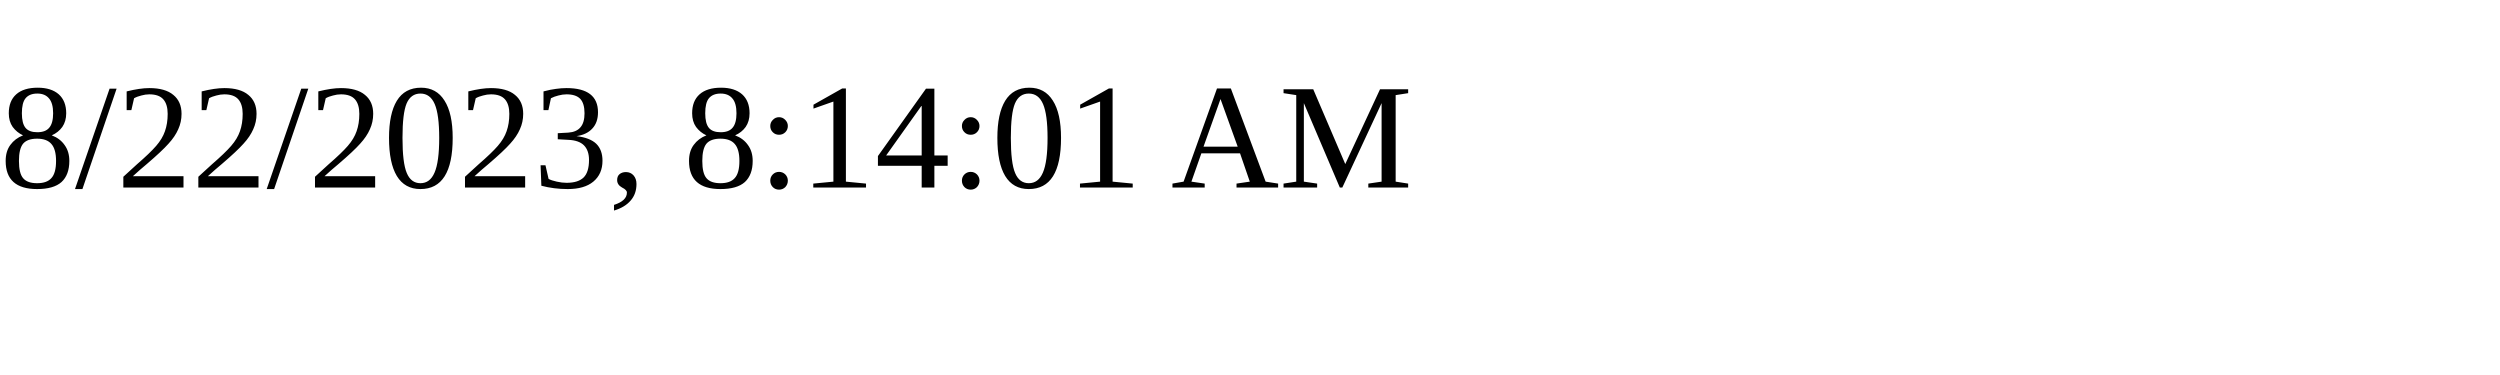
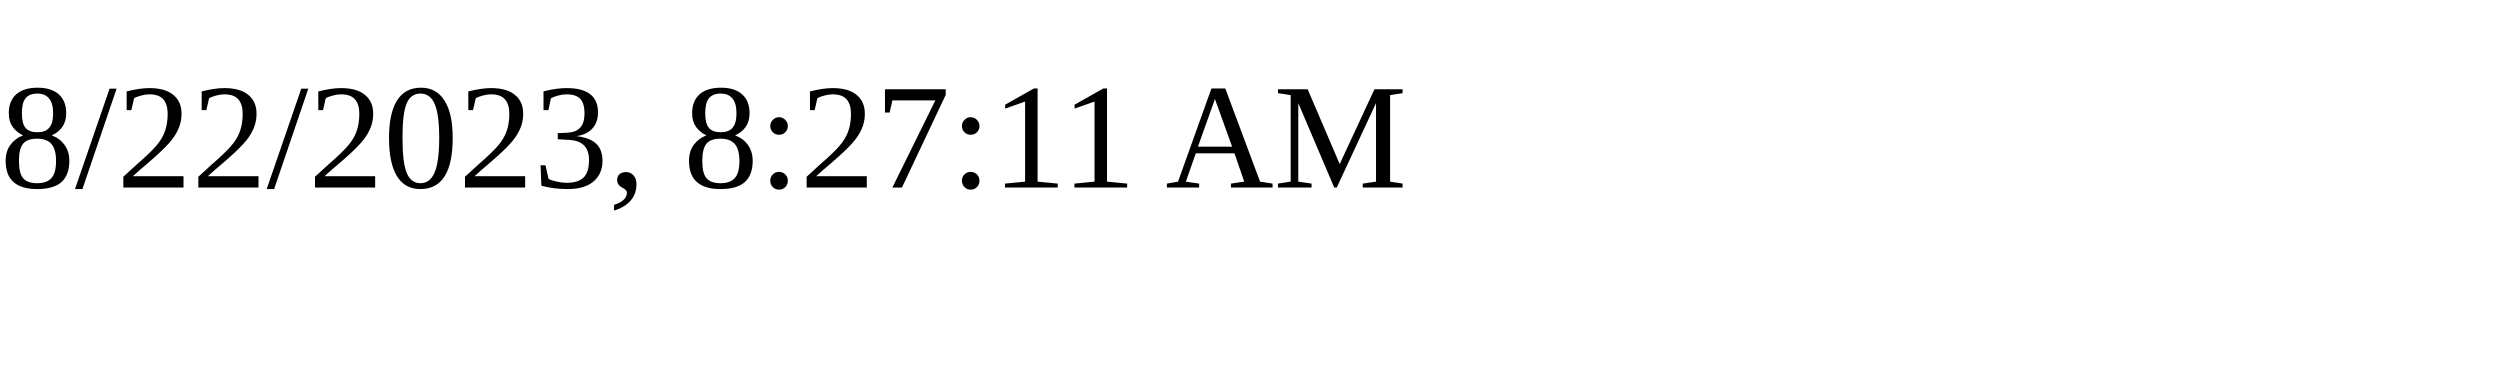
<svg xmlns="http://www.w3.org/2000/svg" height="30" width="200">
-   <text x="0" y="15">8/22/2023, 8:14:01 AM</text>
+   <text x="0" y="15">8/22/2023, 8:27:11 AM</text>
</svg>
